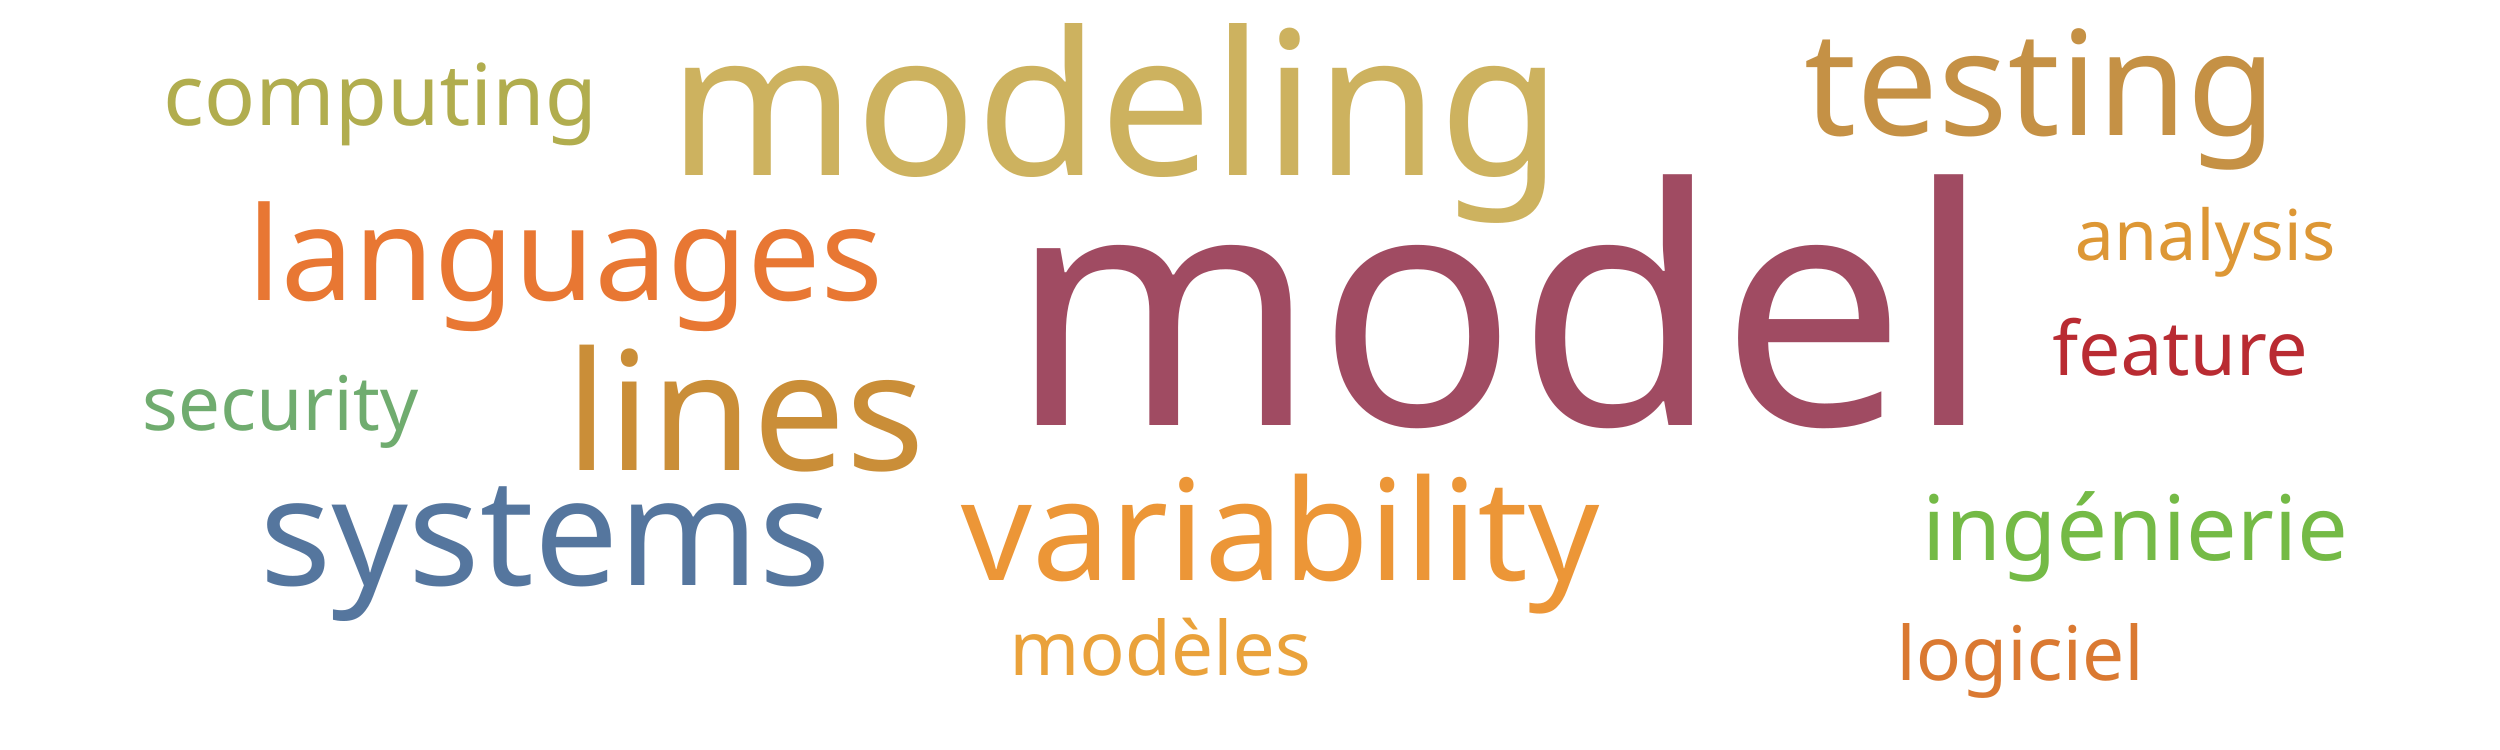
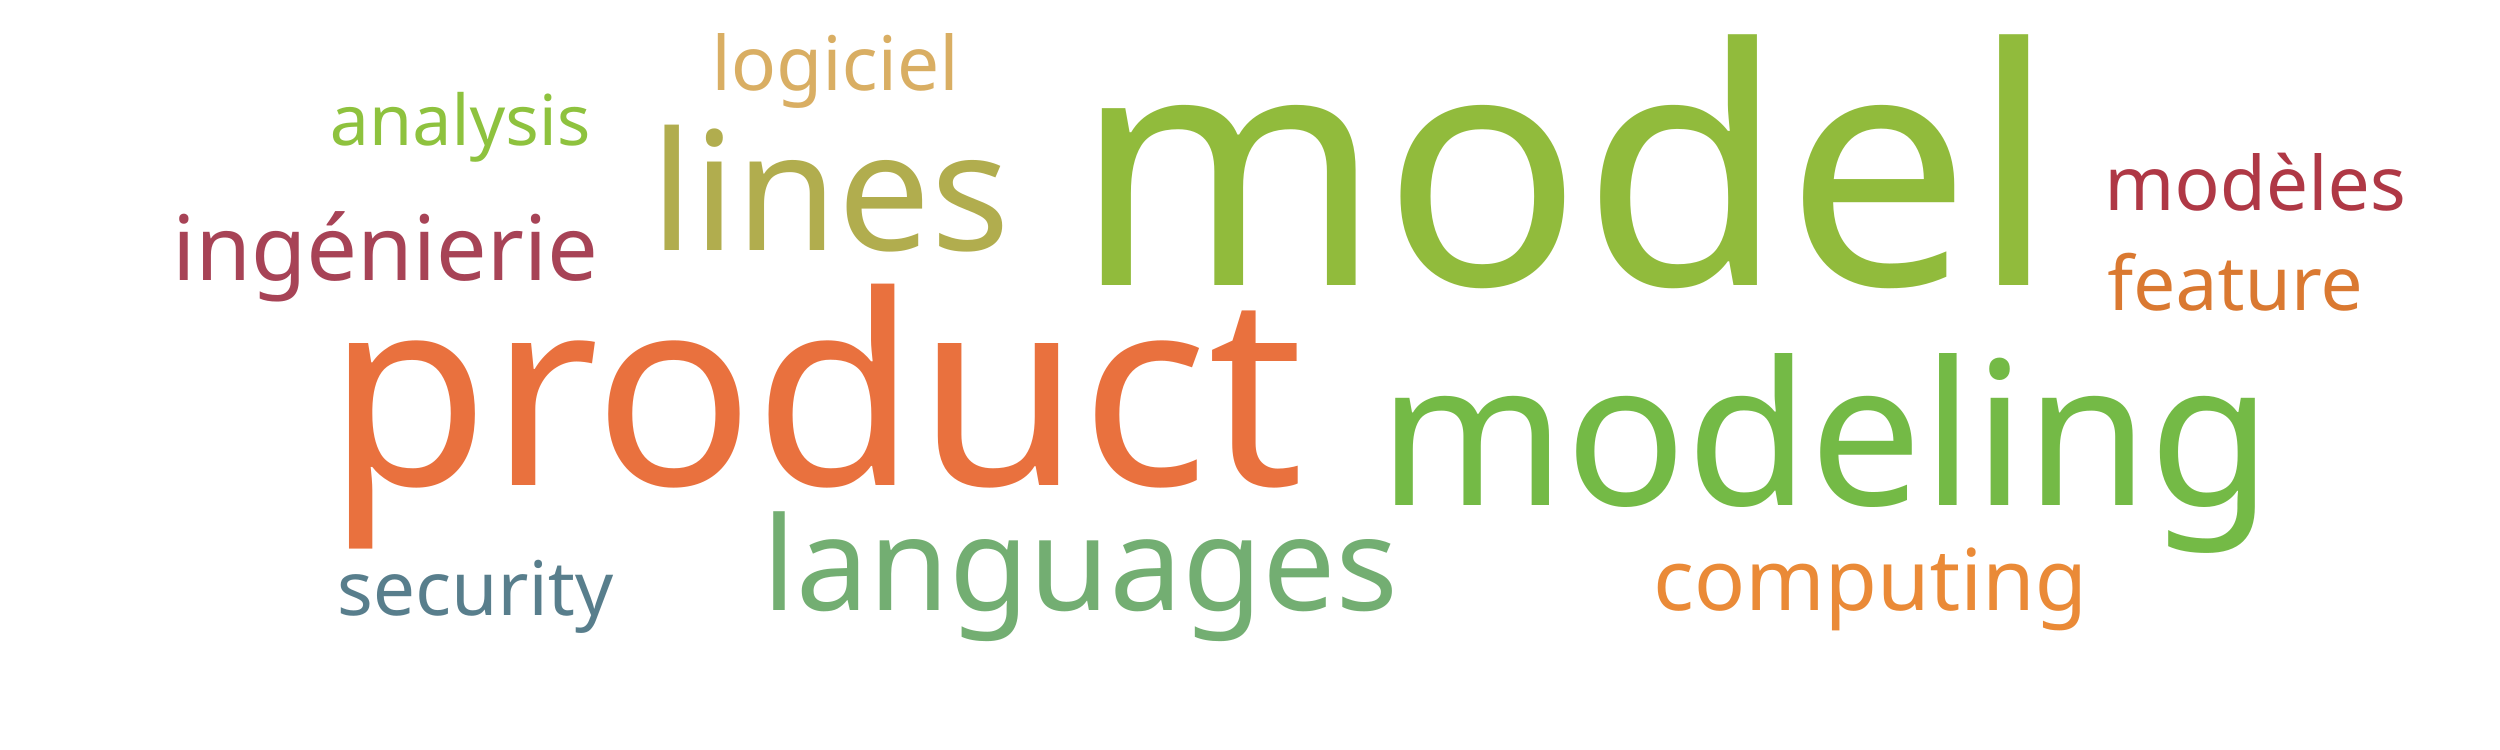
<svg xmlns="http://www.w3.org/2000/svg" width="500" height="150">
  <g transform="translate(250, 75)">
-     <text text-anchor="middle" style="font-family: Impact; font-size: 66px; fill: #a04b62" transform="translate(50,10)rotate(0)">model</text>
-     <text text-anchor="middle" style="font-family: Impact; font-size: 40px; fill: #cdb25f" transform="translate(-27,-40)rotate(0)">modeling</text>
-     <text text-anchor="middle" style="font-family: Impact; font-size: 33px; fill: #ca8e38" transform="translate(-101,19)rotate(0)">lines</text>
-     <text text-anchor="middle" style="font-family: Impact; font-size: 30px; fill: #55769e" transform="translate(-141,42)rotate(0)">systems</text>
-     <text text-anchor="middle" style="font-family: Impact; font-size: 29px; fill: #c59145" transform="translate(158,-48)rotate(0)">testing</text>
-     <text text-anchor="middle" style="font-family: Impact; font-size: 28px; fill: #ec9637" transform="translate(6,41)rotate(0)">variability</text>
-     <text text-anchor="middle" style="font-family: Impact; font-size: 26px; fill: #e87733" transform="translate(-137,-15)rotate(0)">languages</text>
-     <text text-anchor="middle" style="font-family: Impact; font-size: 18px; fill: #74ba46" transform="translate(177,37)rotate(0)">ingénierie</text>
-     <text text-anchor="middle" style="font-family: Impact; font-size: 17px; fill: #b1ad4e" transform="translate(-174,-50)rotate(0)">computing</text>
-     <text text-anchor="middle" style="font-family: Impact; font-size: 15px; fill: #70ac6f" transform="translate(-194,11)rotate(0)">security</text>
-     <text text-anchor="middle" style="font-family: Impact; font-size: 15px; fill: #b92b32" transform="translate(186,0)rotate(0)">feature</text>
-     <text text-anchor="middle" style="font-family: Impact; font-size: 15px; fill: #eaa23b" transform="translate(-18,60)rotate(0)">modèles</text>
-     <text text-anchor="middle" style="font-family: Impact; font-size: 15px; fill: #da7931" transform="translate(154,61)rotate(0)">logiciel</text>
-     <text text-anchor="middle" style="font-family: Impact; font-size: 14px; fill: #dd9735" transform="translate(191,-23)rotate(0)">analysis</text>
+     <text text-anchor="middle" style="font-family: Impact; font-size: 66px; fill: #91bb3c" transform="translate(63,-18)rotate(0)">model</text>
+     <text text-anchor="middle" style="font-family: Impact; font-size: 53px; fill: #e9713e" transform="translate(-87,22)rotate(0)">product</text>
+     <text text-anchor="middle" style="font-family: Impact; font-size: 40px; fill: #74ba46" transform="translate(115,26)rotate(0)">modeling</text>
+     <text text-anchor="middle" style="font-family: Impact; font-size: 33px; fill: #b1ad4e" transform="translate(-84,-25)rotate(0)">lines</text>
+     <text text-anchor="middle" style="font-family: Impact; font-size: 26px; fill: #73ae72" transform="translate(-34,47)rotate(0)">languages</text>
+     <text text-anchor="middle" style="font-family: Impact; font-size: 18px; fill: #a74356" transform="translate(-173,-19)rotate(0)">ingénierie</text>
+     <text text-anchor="middle" style="font-family: Impact; font-size: 17px; fill: #ea8a37" transform="translate(124,47)rotate(0)">computing</text>
+     <text text-anchor="middle" style="font-family: Impact; font-size: 15px; fill: #587e8c" transform="translate(-155,48)rotate(0)">security</text>
+     <text text-anchor="middle" style="font-family: Impact; font-size: 15px; fill: #da7931" transform="translate(197,-13)rotate(0)">feature</text>
+     <text text-anchor="middle" style="font-family: Impact; font-size: 15px; fill: #af3845" transform="translate(201,-33)rotate(0)">modèles</text>
+     <text text-anchor="middle" style="font-family: Impact; font-size: 15px; fill: #d9ae63" transform="translate(-83,-57)rotate(0)">logiciel</text>
+     <text text-anchor="middle" style="font-family: Impact; font-size: 14px; fill: #8ec23e" transform="translate(-158,-46)rotate(0)">analysis</text>
  </g>
</svg>
